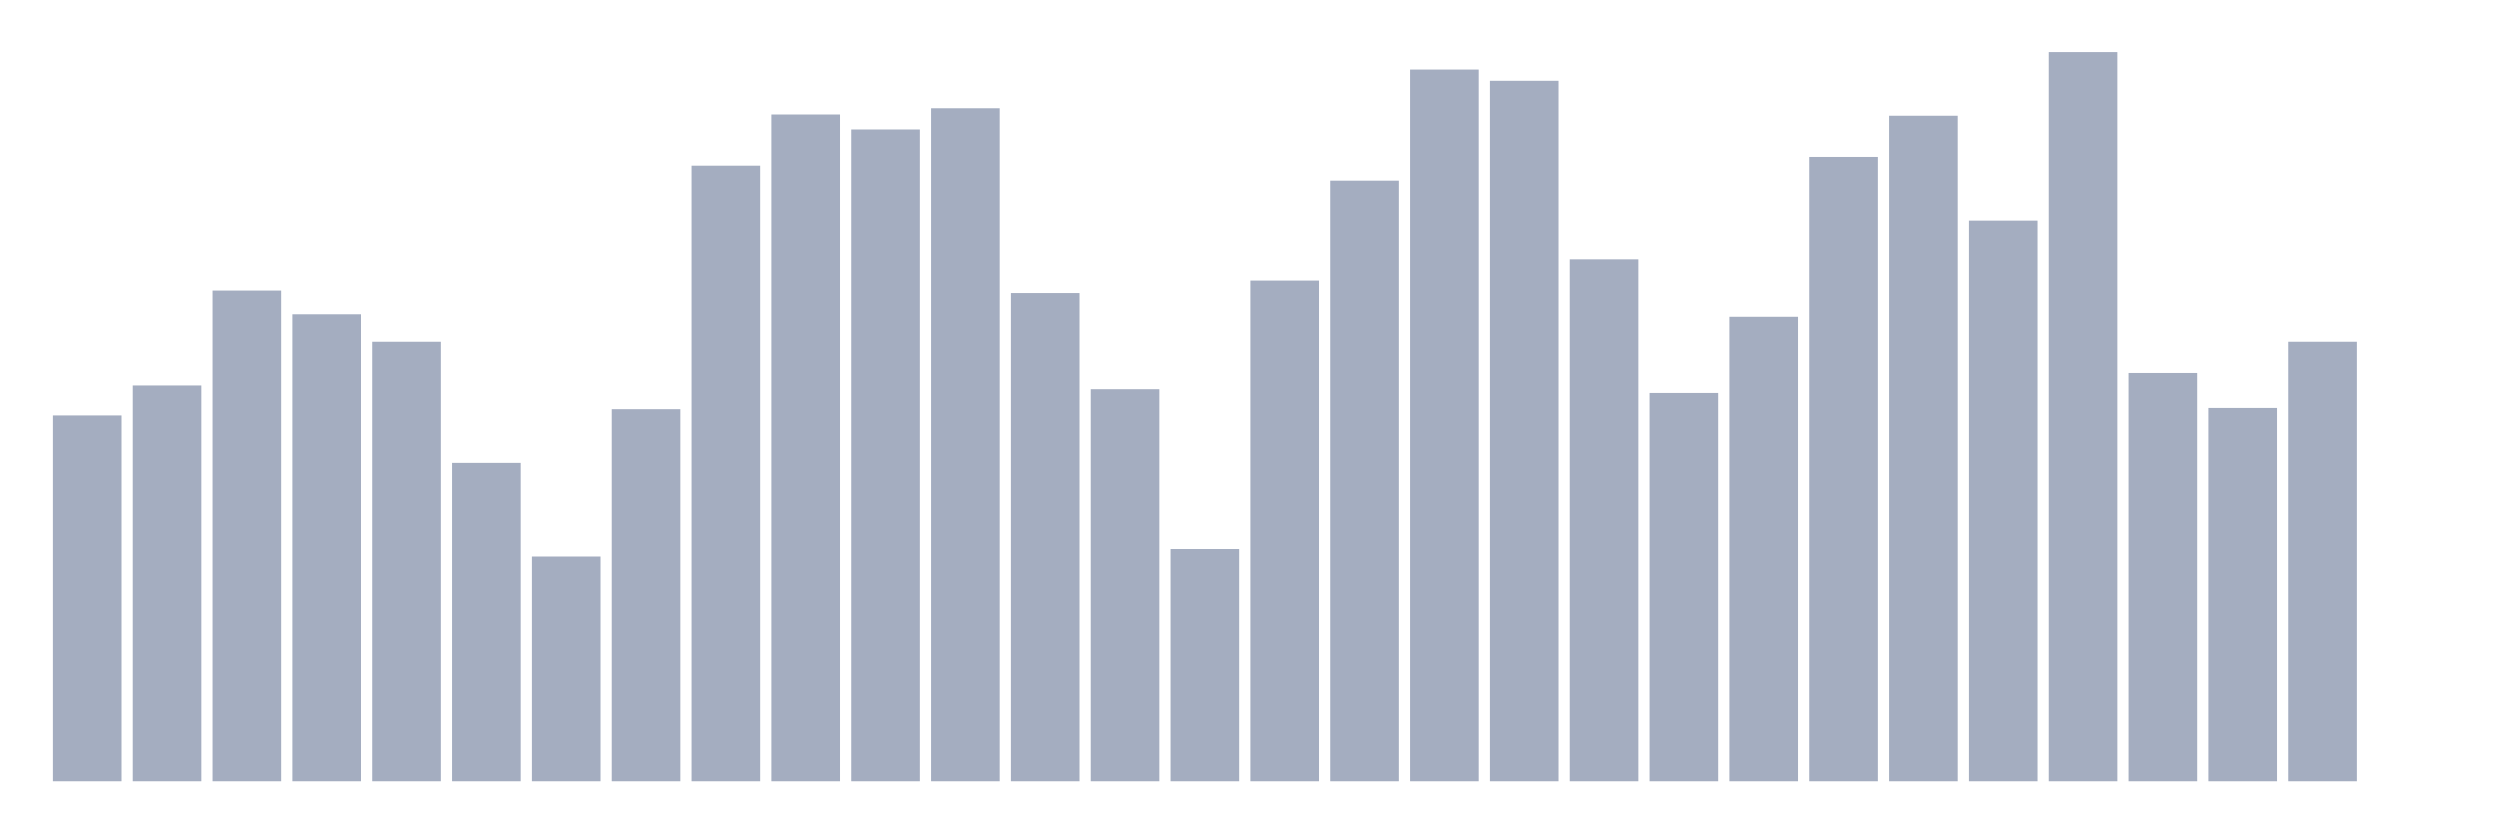
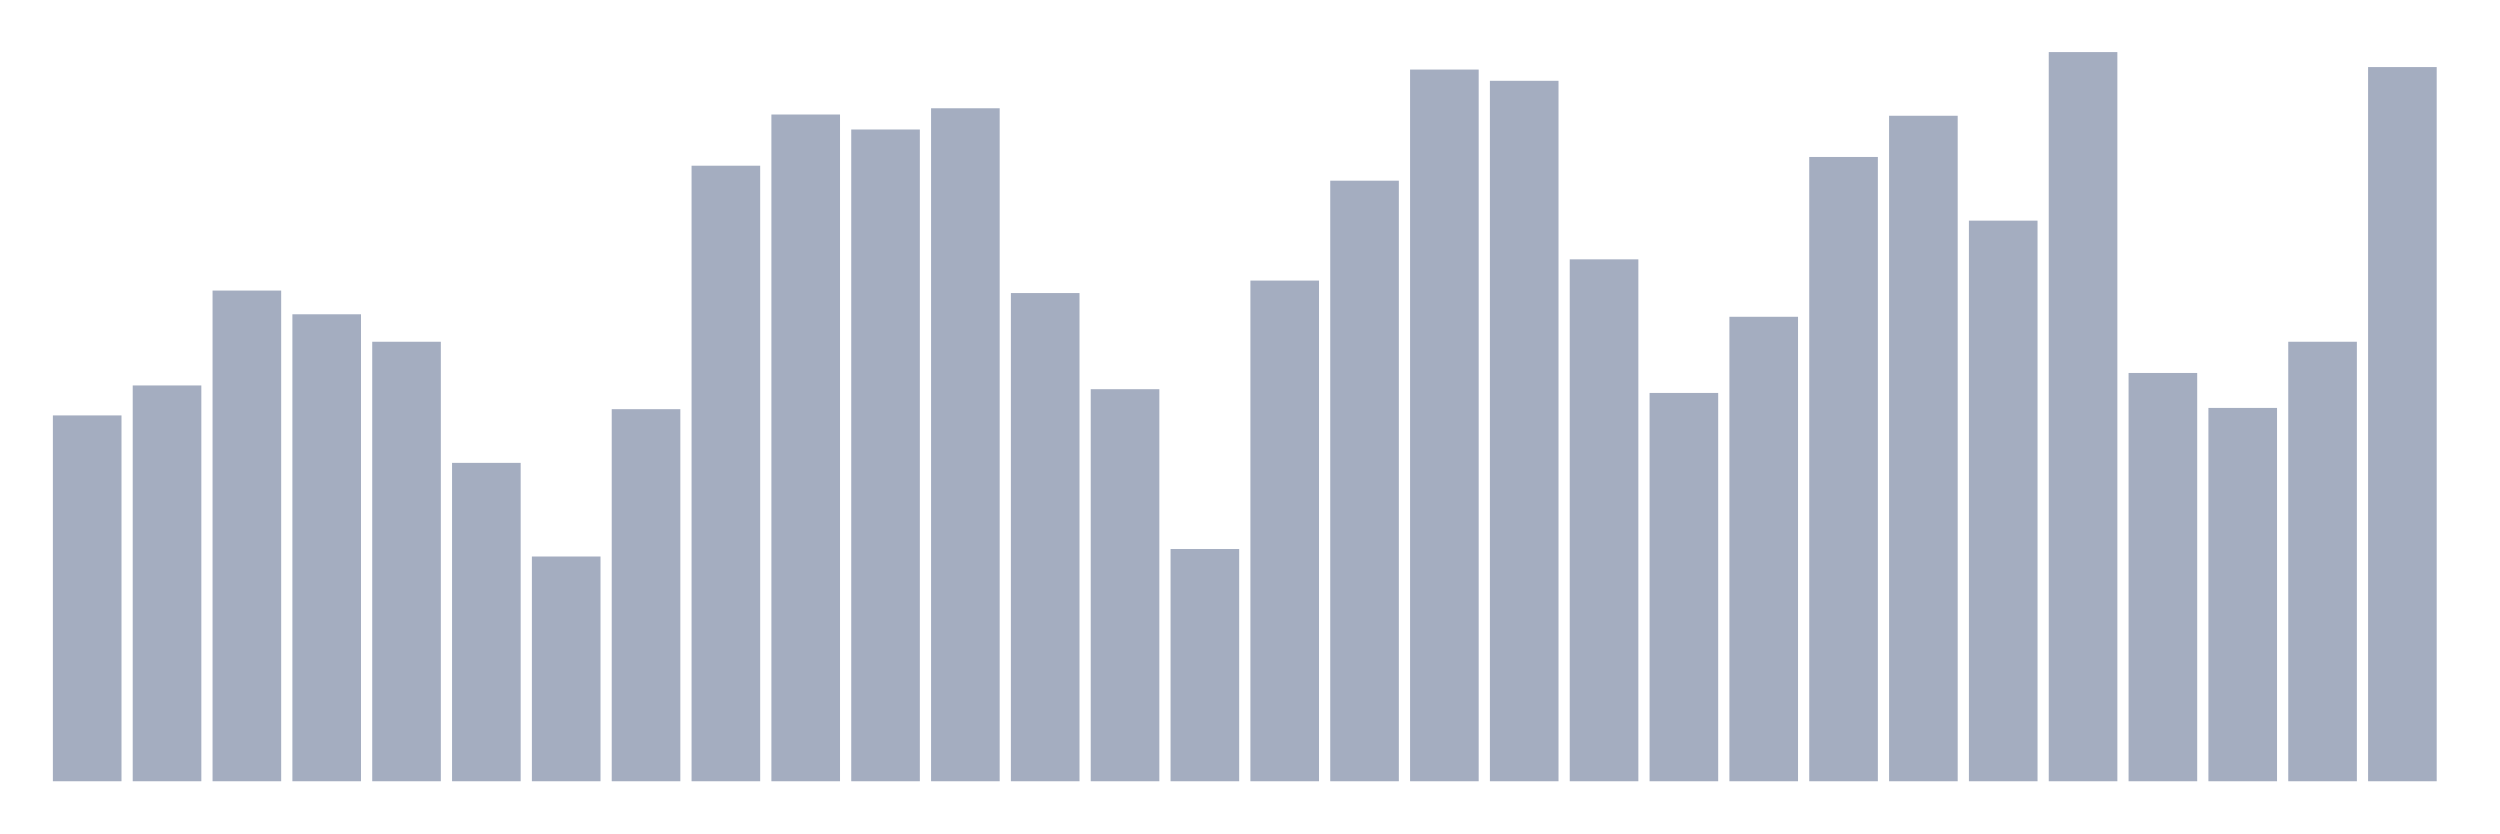
<svg xmlns="http://www.w3.org/2000/svg" viewBox="0 0 480 160">
  <g transform="translate(10,10)">
    <rect class="bar" x="0.153" width="13.175" y="69.76" height="70.24" fill="rgb(164,173,192)" />
    <rect class="bar" x="15.482" width="13.175" y="64.007" height="75.993" fill="rgb(164,173,192)" />
    <rect class="bar" x="30.81" width="13.175" y="45.788" height="94.212" fill="rgb(164,173,192)" />
    <rect class="bar" x="46.138" width="13.175" y="50.342" height="89.658" fill="rgb(164,173,192)" />
    <rect class="bar" x="61.466" width="13.175" y="55.616" height="84.384" fill="rgb(164,173,192)" />
    <rect class="bar" x="76.794" width="13.175" y="78.87" height="61.13" fill="rgb(164,173,192)" />
    <rect class="bar" x="92.123" width="13.175" y="96.849" height="43.151" fill="rgb(164,173,192)" />
    <rect class="bar" x="107.451" width="13.175" y="68.562" height="71.438" fill="rgb(164,173,192)" />
    <rect class="bar" x="122.779" width="13.175" y="21.815" height="118.185" fill="rgb(164,173,192)" />
    <rect class="bar" x="138.107" width="13.175" y="11.986" height="128.014" fill="rgb(164,173,192)" />
    <rect class="bar" x="153.436" width="13.175" y="14.863" height="125.137" fill="rgb(164,173,192)" />
    <rect class="bar" x="168.764" width="13.175" y="10.788" height="129.212" fill="rgb(164,173,192)" />
    <rect class="bar" x="184.092" width="13.175" y="46.267" height="93.733" fill="rgb(164,173,192)" />
    <rect class="bar" x="199.42" width="13.175" y="64.726" height="75.274" fill="rgb(164,173,192)" />
    <rect class="bar" x="214.748" width="13.175" y="95.411" height="44.589" fill="rgb(164,173,192)" />
    <rect class="bar" x="230.077" width="13.175" y="43.87" height="96.13" fill="rgb(164,173,192)" />
    <rect class="bar" x="245.405" width="13.175" y="24.692" height="115.308" fill="rgb(164,173,192)" />
    <rect class="bar" x="260.733" width="13.175" y="3.356" height="136.644" fill="rgb(164,173,192)" />
    <rect class="bar" x="276.061" width="13.175" y="5.514" height="134.486" fill="rgb(164,173,192)" />
    <rect class="bar" x="291.39" width="13.175" y="39.795" height="100.205" fill="rgb(164,173,192)" />
    <rect class="bar" x="306.718" width="13.175" y="65.445" height="74.555" fill="rgb(164,173,192)" />
    <rect class="bar" x="322.046" width="13.175" y="50.822" height="89.178" fill="rgb(164,173,192)" />
    <rect class="bar" x="337.374" width="13.175" y="20.137" height="119.863" fill="rgb(164,173,192)" />
    <rect class="bar" x="352.702" width="13.175" y="12.226" height="127.774" fill="rgb(164,173,192)" />
    <rect class="bar" x="368.031" width="13.175" y="32.363" height="107.637" fill="rgb(164,173,192)" />
    <rect class="bar" x="383.359" width="13.175" y="0" height="140" fill="rgb(164,173,192)" />
    <rect class="bar" x="398.687" width="13.175" y="61.61" height="78.39" fill="rgb(164,173,192)" />
    <rect class="bar" x="414.015" width="13.175" y="68.322" height="71.678" fill="rgb(164,173,192)" />
    <rect class="bar" x="429.344" width="13.175" y="55.616" height="84.384" fill="rgb(164,173,192)" />
-     <rect class="bar" x="444.672" width="13.175" y="140" height="0" fill="rgb(164,173,192)" />
+     <rect class="bar" x="444.672" width="13.175" y="2.877" height="137.123" fill="rgb(164,173,192)" />
  </g>
</svg>
